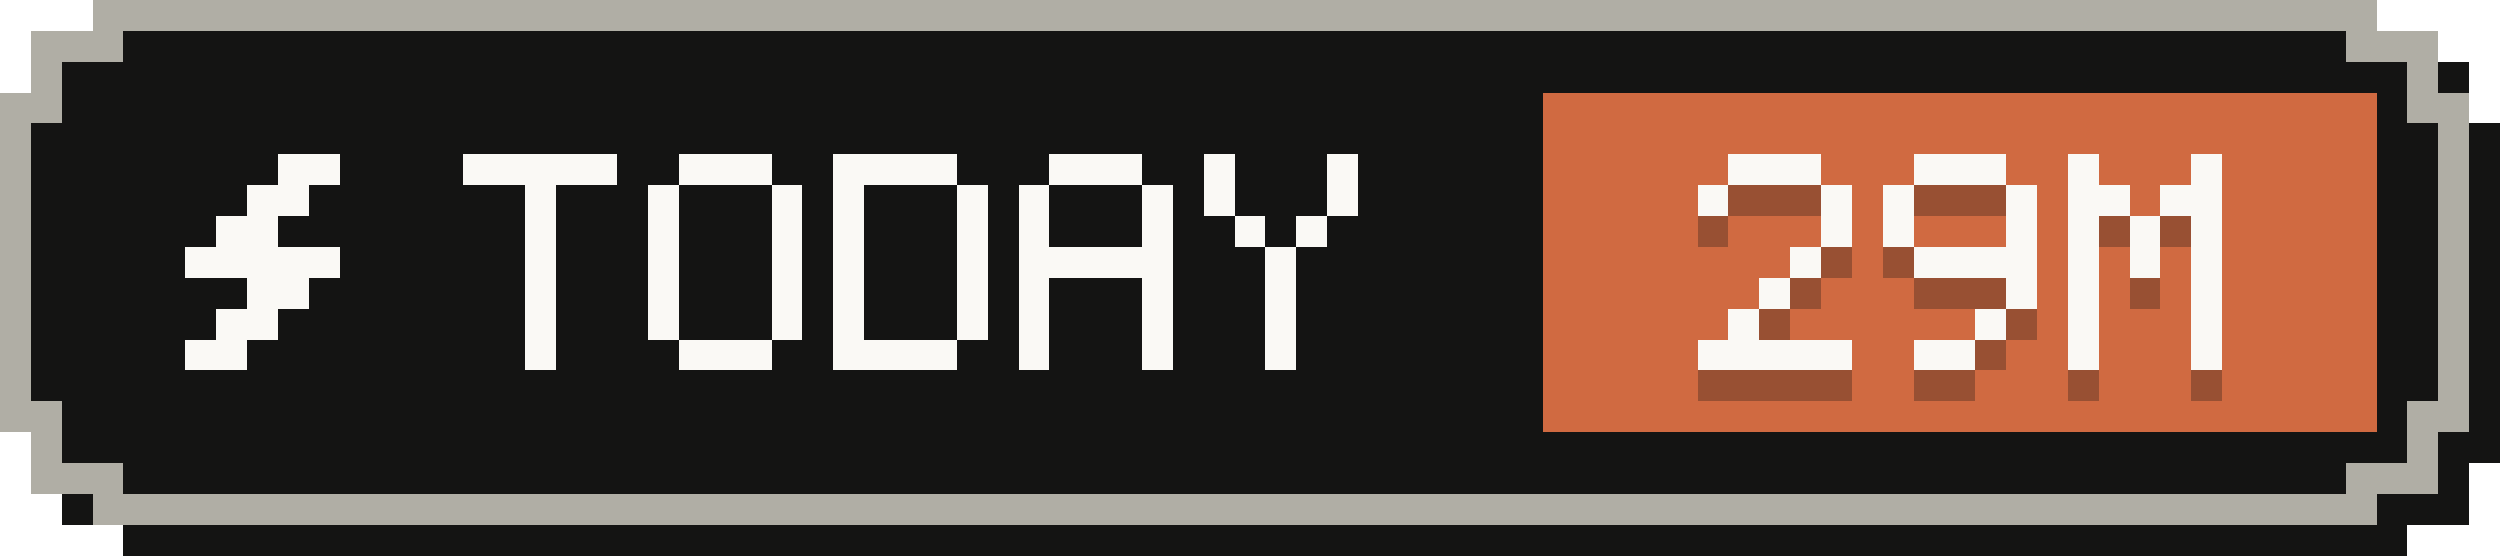
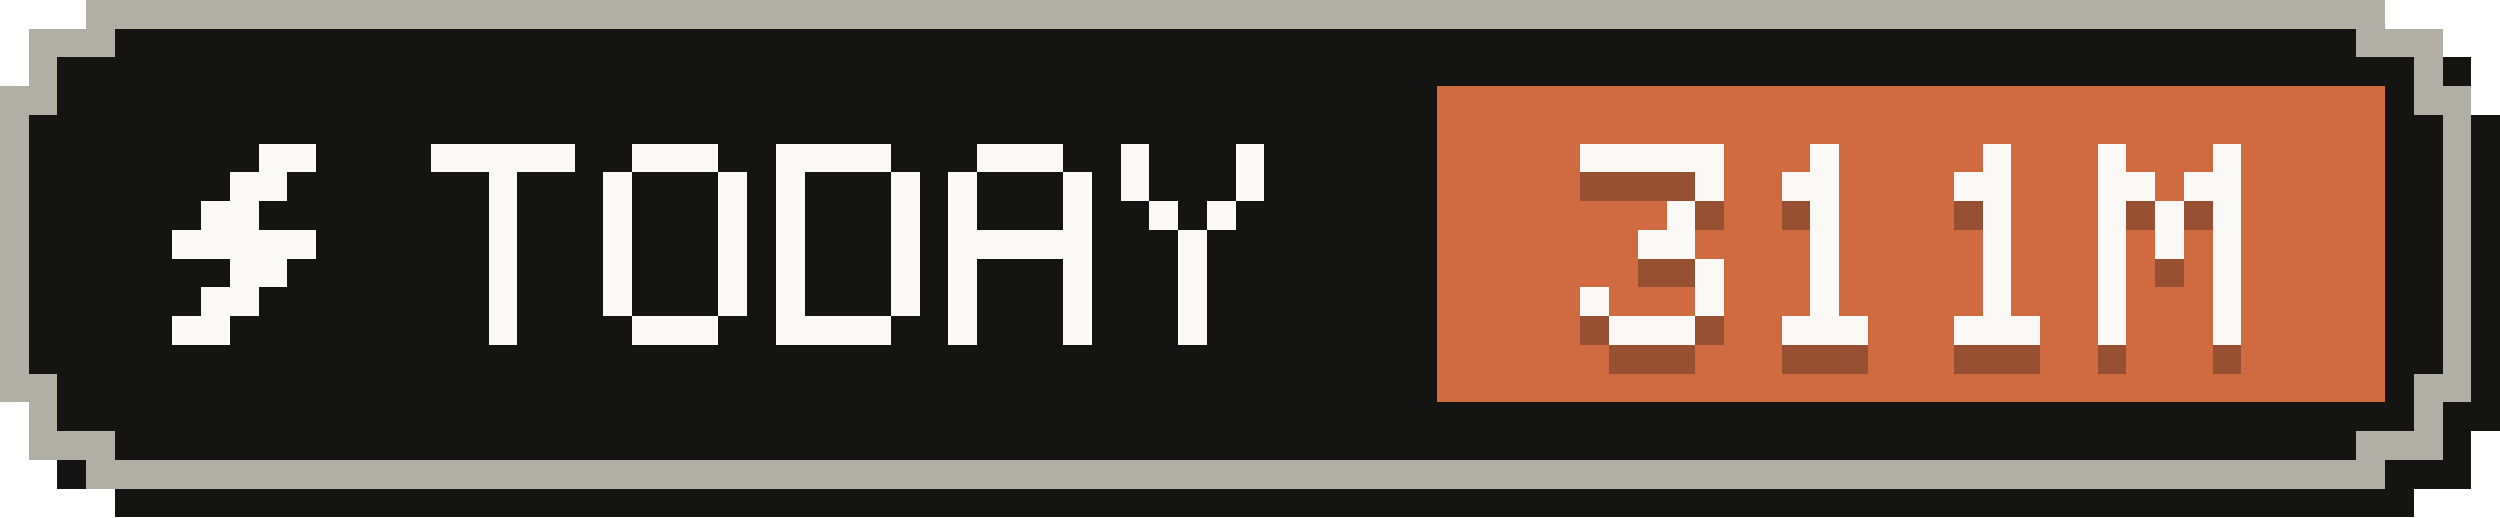
- <svg xmlns="http://www.w3.org/2000/svg" width="81" height="18" viewBox="0 0 81 18" role="img" aria-label="Tokens today: 29M">
+ <svg xmlns="http://www.w3.org/2000/svg" width="87" height="18" viewBox="0 0 87 18" role="img" aria-label="Tokens today: 311M">
  <g shape-rendering="crispEdges">
-     <path fill="#141413" d="M4,1 H78 V2 H80 V4 H81 V15 H80 V17 H78 V18 H4 V17 H2 V15 H1 V4 H2 V2 H4 Z" />
-     <path fill="#b0aea5" d="M3,0 H77 V1 H79 V3 H80 V14 H79 V16 H77 V17 H3 V16 H1 V14 H0 V3 H1 V1 H3 Z" />
-     <path fill="#141413" d="M4,1 H76 V2 H78 V4 H79 V13 H78 V15 H76 V16 H4 V15 H2 V13 H1 V4 H2 V2 H4 Z" />
-     <rect fill="#d06a41" x="50" y="3" width="27" height="11" />
+     <path fill="#141413" d="M4,1 H84 V2 H86 V4 H87 V15 H86 V17 H84 V18 H4 V17 H2 V15 H1 V4 H2 V2 H4 Z" />
+     <path fill="#b0aea5" d="M3,0 H83 V1 H85 V3 H86 V14 H85 V16 H83 V17 H3 V16 H1 V14 H0 V3 H1 V1 H3 Z" />
+     <path fill="#141413" d="M4,1 H82 V2 H84 V4 H85 V13 H84 V15 H82 V16 H4 V15 H2 V13 H1 V4 H2 V2 H4 Z" />
+     <rect fill="#d06a41" x="50" y="3" width="33" height="11" />
    <g fill="#faf9f5">
      <rect x="9" y="5" width="2" height="1" />
      <rect x="8" y="6" width="2" height="1" />
      <rect x="7" y="7" width="2" height="1" />
      <rect x="6" y="8" width="5" height="1" />
      <rect x="8" y="9" width="2" height="1" />
      <rect x="7" y="10" width="2" height="1" />
      <rect x="6" y="11" width="2" height="1" />
    </g>
    <g fill="#faf9f5">
      <rect x="15" y="5" width="5" height="1" />
      <rect x="17" y="6" width="1" height="1" />
      <rect x="17" y="7" width="1" height="1" />
      <rect x="17" y="8" width="1" height="1" />
      <rect x="17" y="9" width="1" height="1" />
      <rect x="17" y="10" width="1" height="1" />
      <rect x="17" y="11" width="1" height="1" />
      <rect x="22" y="5" width="3" height="1" />
      <rect x="21" y="6" width="1" height="1" />
      <rect x="25" y="6" width="1" height="1" />
      <rect x="21" y="7" width="1" height="1" />
      <rect x="25" y="7" width="1" height="1" />
      <rect x="21" y="8" width="1" height="1" />
      <rect x="25" y="8" width="1" height="1" />
      <rect x="21" y="9" width="1" height="1" />
      <rect x="25" y="9" width="1" height="1" />
      <rect x="21" y="10" width="1" height="1" />
      <rect x="25" y="10" width="1" height="1" />
      <rect x="22" y="11" width="3" height="1" />
      <rect x="27" y="5" width="4" height="1" />
      <rect x="27" y="6" width="1" height="1" />
      <rect x="31" y="6" width="1" height="1" />
      <rect x="27" y="7" width="1" height="1" />
      <rect x="31" y="7" width="1" height="1" />
      <rect x="27" y="8" width="1" height="1" />
      <rect x="31" y="8" width="1" height="1" />
      <rect x="27" y="9" width="1" height="1" />
      <rect x="31" y="9" width="1" height="1" />
      <rect x="27" y="10" width="1" height="1" />
      <rect x="31" y="10" width="1" height="1" />
      <rect x="27" y="11" width="4" height="1" />
      <rect x="34" y="5" width="3" height="1" />
      <rect x="33" y="6" width="1" height="1" />
      <rect x="37" y="6" width="1" height="1" />
      <rect x="33" y="7" width="1" height="1" />
      <rect x="37" y="7" width="1" height="1" />
      <rect x="33" y="8" width="5" height="1" />
      <rect x="33" y="9" width="1" height="1" />
      <rect x="37" y="9" width="1" height="1" />
      <rect x="33" y="10" width="1" height="1" />
      <rect x="37" y="10" width="1" height="1" />
      <rect x="33" y="11" width="1" height="1" />
      <rect x="37" y="11" width="1" height="1" />
      <rect x="39" y="5" width="1" height="1" />
      <rect x="43" y="5" width="1" height="1" />
      <rect x="39" y="6" width="1" height="1" />
      <rect x="43" y="6" width="1" height="1" />
      <rect x="40" y="7" width="1" height="1" />
      <rect x="42" y="7" width="1" height="1" />
      <rect x="41" y="8" width="1" height="1" />
      <rect x="41" y="9" width="1" height="1" />
      <rect x="41" y="10" width="1" height="1" />
      <rect x="41" y="11" width="1" height="1" />
    </g>
    <g fill="#141413" fill-opacity=".3">
-       <rect x="56" y="6" width="3" height="1" />
-       <rect x="55" y="7" width="1" height="1" />
+       <rect x="55" y="6" width="5" height="1" />
      <rect x="59" y="7" width="1" height="1" />
-       <rect x="59" y="8" width="1" height="1" />
-       <rect x="58" y="9" width="1" height="1" />
-       <rect x="57" y="10" width="1" height="1" />
-       <rect x="56" y="11" width="1" height="1" />
-       <rect x="55" y="12" width="5" height="1" />
-       <rect x="62" y="6" width="3" height="1" />
-       <rect x="61" y="7" width="1" height="1" />
-       <rect x="65" y="7" width="1" height="1" />
-       <rect x="61" y="8" width="1" height="1" />
-       <rect x="65" y="8" width="1" height="1" />
-       <rect x="62" y="9" width="4" height="1" />
-       <rect x="65" y="10" width="1" height="1" />
-       <rect x="64" y="11" width="1" height="1" />
-       <rect x="62" y="12" width="2" height="1" />
-       <rect x="67" y="6" width="1" height="1" />
-       <rect x="71" y="6" width="1" height="1" />
-       <rect x="67" y="7" width="2" height="1" />
-       <rect x="70" y="7" width="2" height="1" />
-       <rect x="67" y="8" width="1" height="1" />
+       <rect x="58" y="8" width="1" height="1" />
+       <rect x="57" y="9" width="2" height="1" />
+       <rect x="59" y="10" width="1" height="1" />
+       <rect x="55" y="11" width="1" height="1" />
+       <rect x="59" y="11" width="1" height="1" />
+       <rect x="56" y="12" width="3" height="1" />
+       <rect x="63" y="6" width="1" height="1" />
+       <rect x="62" y="7" width="2" height="1" />
+       <rect x="63" y="8" width="1" height="1" />
+       <rect x="63" y="9" width="1" height="1" />
+       <rect x="63" y="10" width="1" height="1" />
+       <rect x="63" y="11" width="1" height="1" />
+       <rect x="62" y="12" width="3" height="1" />
+       <rect x="69" y="6" width="1" height="1" />
+       <rect x="68" y="7" width="2" height="1" />
      <rect x="69" y="8" width="1" height="1" />
-       <rect x="71" y="8" width="1" height="1" />
-       <rect x="67" y="9" width="1" height="1" />
      <rect x="69" y="9" width="1" height="1" />
-       <rect x="71" y="9" width="1" height="1" />
-       <rect x="67" y="10" width="1" height="1" />
-       <rect x="71" y="10" width="1" height="1" />
-       <rect x="67" y="11" width="1" height="1" />
-       <rect x="71" y="11" width="1" height="1" />
-       <rect x="67" y="12" width="1" height="1" />
-       <rect x="71" y="12" width="1" height="1" />
+       <rect x="69" y="10" width="1" height="1" />
+       <rect x="69" y="11" width="1" height="1" />
+       <rect x="68" y="12" width="3" height="1" />
+       <rect x="73" y="6" width="1" height="1" />
+       <rect x="77" y="6" width="1" height="1" />
+       <rect x="73" y="7" width="2" height="1" />
+       <rect x="76" y="7" width="2" height="1" />
+       <rect x="73" y="8" width="1" height="1" />
+       <rect x="75" y="8" width="1" height="1" />
+       <rect x="77" y="8" width="1" height="1" />
+       <rect x="73" y="9" width="1" height="1" />
+       <rect x="75" y="9" width="1" height="1" />
+       <rect x="77" y="9" width="1" height="1" />
+       <rect x="73" y="10" width="1" height="1" />
+       <rect x="77" y="10" width="1" height="1" />
+       <rect x="73" y="11" width="1" height="1" />
+       <rect x="77" y="11" width="1" height="1" />
+       <rect x="73" y="12" width="1" height="1" />
+       <rect x="77" y="12" width="1" height="1" />
    </g>
    <g fill="#faf9f5">
-       <rect x="56" y="5" width="3" height="1" />
-       <rect x="55" y="6" width="1" height="1" />
+       <rect x="55" y="5" width="5" height="1" />
      <rect x="59" y="6" width="1" height="1" />
-       <rect x="59" y="7" width="1" height="1" />
-       <rect x="58" y="8" width="1" height="1" />
-       <rect x="57" y="9" width="1" height="1" />
-       <rect x="56" y="10" width="1" height="1" />
-       <rect x="55" y="11" width="5" height="1" />
-       <rect x="62" y="5" width="3" height="1" />
-       <rect x="61" y="6" width="1" height="1" />
-       <rect x="65" y="6" width="1" height="1" />
-       <rect x="61" y="7" width="1" height="1" />
-       <rect x="65" y="7" width="1" height="1" />
-       <rect x="62" y="8" width="4" height="1" />
-       <rect x="65" y="9" width="1" height="1" />
-       <rect x="64" y="10" width="1" height="1" />
-       <rect x="62" y="11" width="2" height="1" />
-       <rect x="67" y="5" width="1" height="1" />
-       <rect x="71" y="5" width="1" height="1" />
-       <rect x="67" y="6" width="2" height="1" />
-       <rect x="70" y="6" width="2" height="1" />
-       <rect x="67" y="7" width="1" height="1" />
+       <rect x="58" y="7" width="1" height="1" />
+       <rect x="57" y="8" width="2" height="1" />
+       <rect x="59" y="9" width="1" height="1" />
+       <rect x="55" y="10" width="1" height="1" />
+       <rect x="59" y="10" width="1" height="1" />
+       <rect x="56" y="11" width="3" height="1" />
+       <rect x="63" y="5" width="1" height="1" />
+       <rect x="62" y="6" width="2" height="1" />
+       <rect x="63" y="7" width="1" height="1" />
+       <rect x="63" y="8" width="1" height="1" />
+       <rect x="63" y="9" width="1" height="1" />
+       <rect x="63" y="10" width="1" height="1" />
+       <rect x="62" y="11" width="3" height="1" />
+       <rect x="69" y="5" width="1" height="1" />
+       <rect x="68" y="6" width="2" height="1" />
      <rect x="69" y="7" width="1" height="1" />
-       <rect x="71" y="7" width="1" height="1" />
-       <rect x="67" y="8" width="1" height="1" />
      <rect x="69" y="8" width="1" height="1" />
-       <rect x="71" y="8" width="1" height="1" />
-       <rect x="67" y="9" width="1" height="1" />
-       <rect x="71" y="9" width="1" height="1" />
-       <rect x="67" y="10" width="1" height="1" />
-       <rect x="71" y="10" width="1" height="1" />
-       <rect x="67" y="11" width="1" height="1" />
-       <rect x="71" y="11" width="1" height="1" />
+       <rect x="69" y="9" width="1" height="1" />
+       <rect x="69" y="10" width="1" height="1" />
+       <rect x="68" y="11" width="3" height="1" />
+       <rect x="73" y="5" width="1" height="1" />
+       <rect x="77" y="5" width="1" height="1" />
+       <rect x="73" y="6" width="2" height="1" />
+       <rect x="76" y="6" width="2" height="1" />
+       <rect x="73" y="7" width="1" height="1" />
+       <rect x="75" y="7" width="1" height="1" />
+       <rect x="77" y="7" width="1" height="1" />
+       <rect x="73" y="8" width="1" height="1" />
+       <rect x="75" y="8" width="1" height="1" />
+       <rect x="77" y="8" width="1" height="1" />
+       <rect x="73" y="9" width="1" height="1" />
+       <rect x="77" y="9" width="1" height="1" />
+       <rect x="73" y="10" width="1" height="1" />
+       <rect x="77" y="10" width="1" height="1" />
+       <rect x="73" y="11" width="1" height="1" />
+       <rect x="77" y="11" width="1" height="1" />
    </g>
  </g>
</svg>
